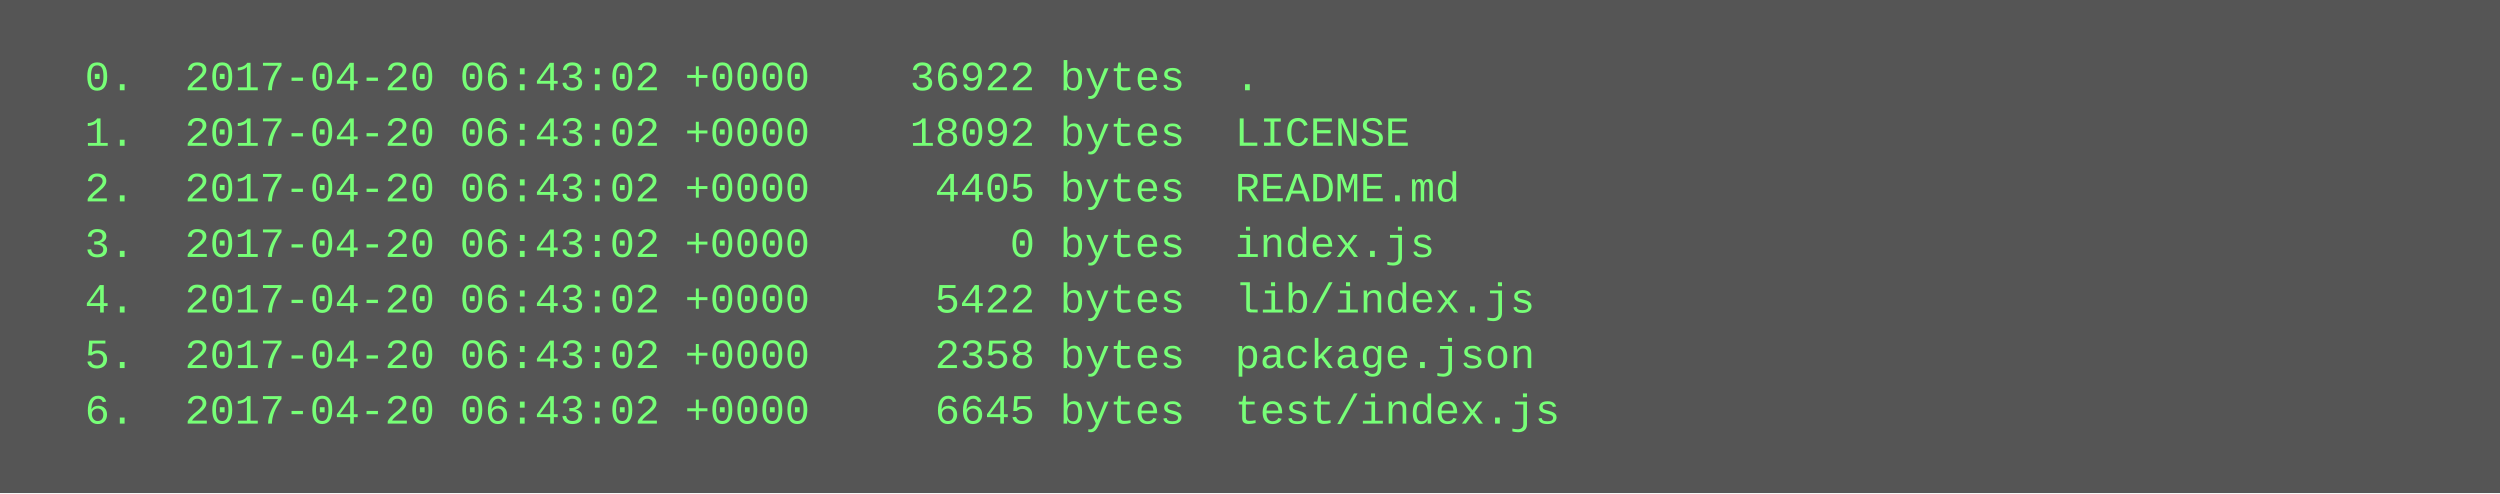
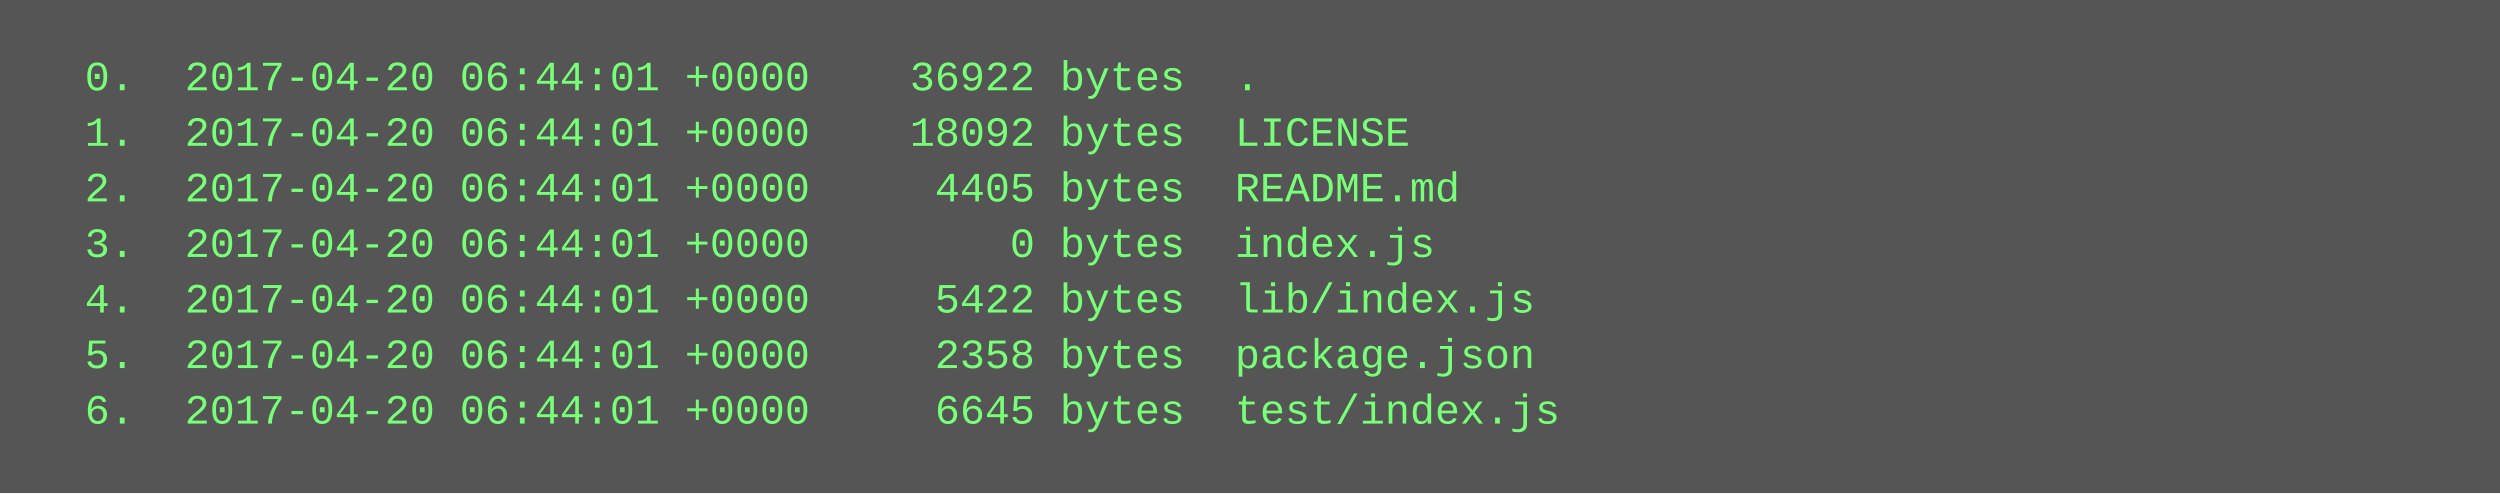
<svg xmlns="http://www.w3.org/2000/svg" height="142" width="720">
  <rect height="142" fill="#555" width="720" />
  <text fill="#7f7" font-family="Courier New" font-size="12" xml:space="preserve">
-     <tspan x="10" y="26">  0.  2017-04-20 06:43:02 +0000    36922 bytes  .</tspan>
-     <tspan x="10" y="42">  1.  2017-04-20 06:43:02 +0000    18092 bytes  LICENSE</tspan>
-     <tspan x="10" y="58">  2.  2017-04-20 06:43:02 +0000     4405 bytes  README.md</tspan>
-     <tspan x="10" y="74">  3.  2017-04-20 06:43:02 +0000        0 bytes  index.js</tspan>
-     <tspan x="10" y="90">  4.  2017-04-20 06:43:02 +0000     5422 bytes  lib/index.js</tspan>
-     <tspan x="10" y="106">  5.  2017-04-20 06:43:02 +0000     2358 bytes  package.json</tspan>
-     <tspan x="10" y="122">  6.  2017-04-20 06:43:02 +0000     6645 bytes  test/index.js</tspan>
+     <tspan x="10" y="26">  0.  2017-04-20 06:44:01 +0000    36922 bytes  .</tspan>
+     <tspan x="10" y="42">  1.  2017-04-20 06:44:01 +0000    18092 bytes  LICENSE</tspan>
+     <tspan x="10" y="58">  2.  2017-04-20 06:44:01 +0000     4405 bytes  README.md</tspan>
+     <tspan x="10" y="74">  3.  2017-04-20 06:44:01 +0000        0 bytes  index.js</tspan>
+     <tspan x="10" y="90">  4.  2017-04-20 06:44:01 +0000     5422 bytes  lib/index.js</tspan>
+     <tspan x="10" y="106">  5.  2017-04-20 06:44:01 +0000     2358 bytes  package.json</tspan>
+     <tspan x="10" y="122">  6.  2017-04-20 06:44:01 +0000     6645 bytes  test/index.js</tspan>
  </text>
</svg>
